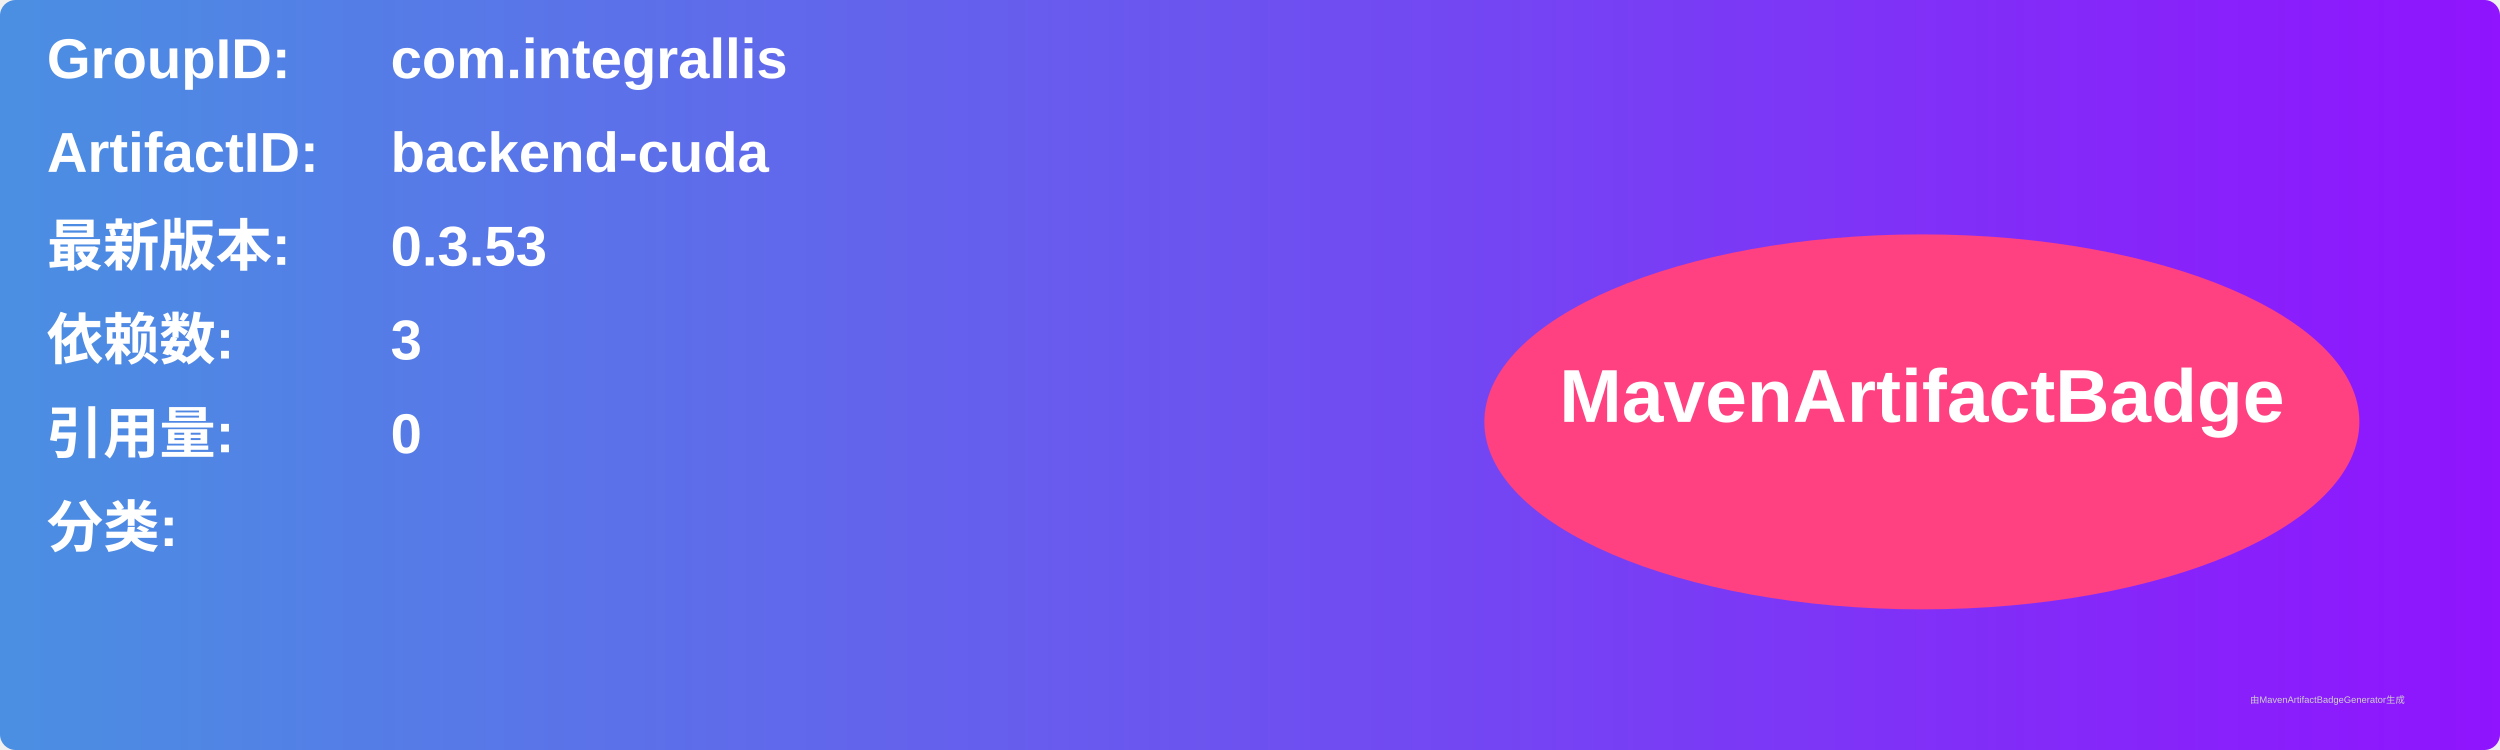
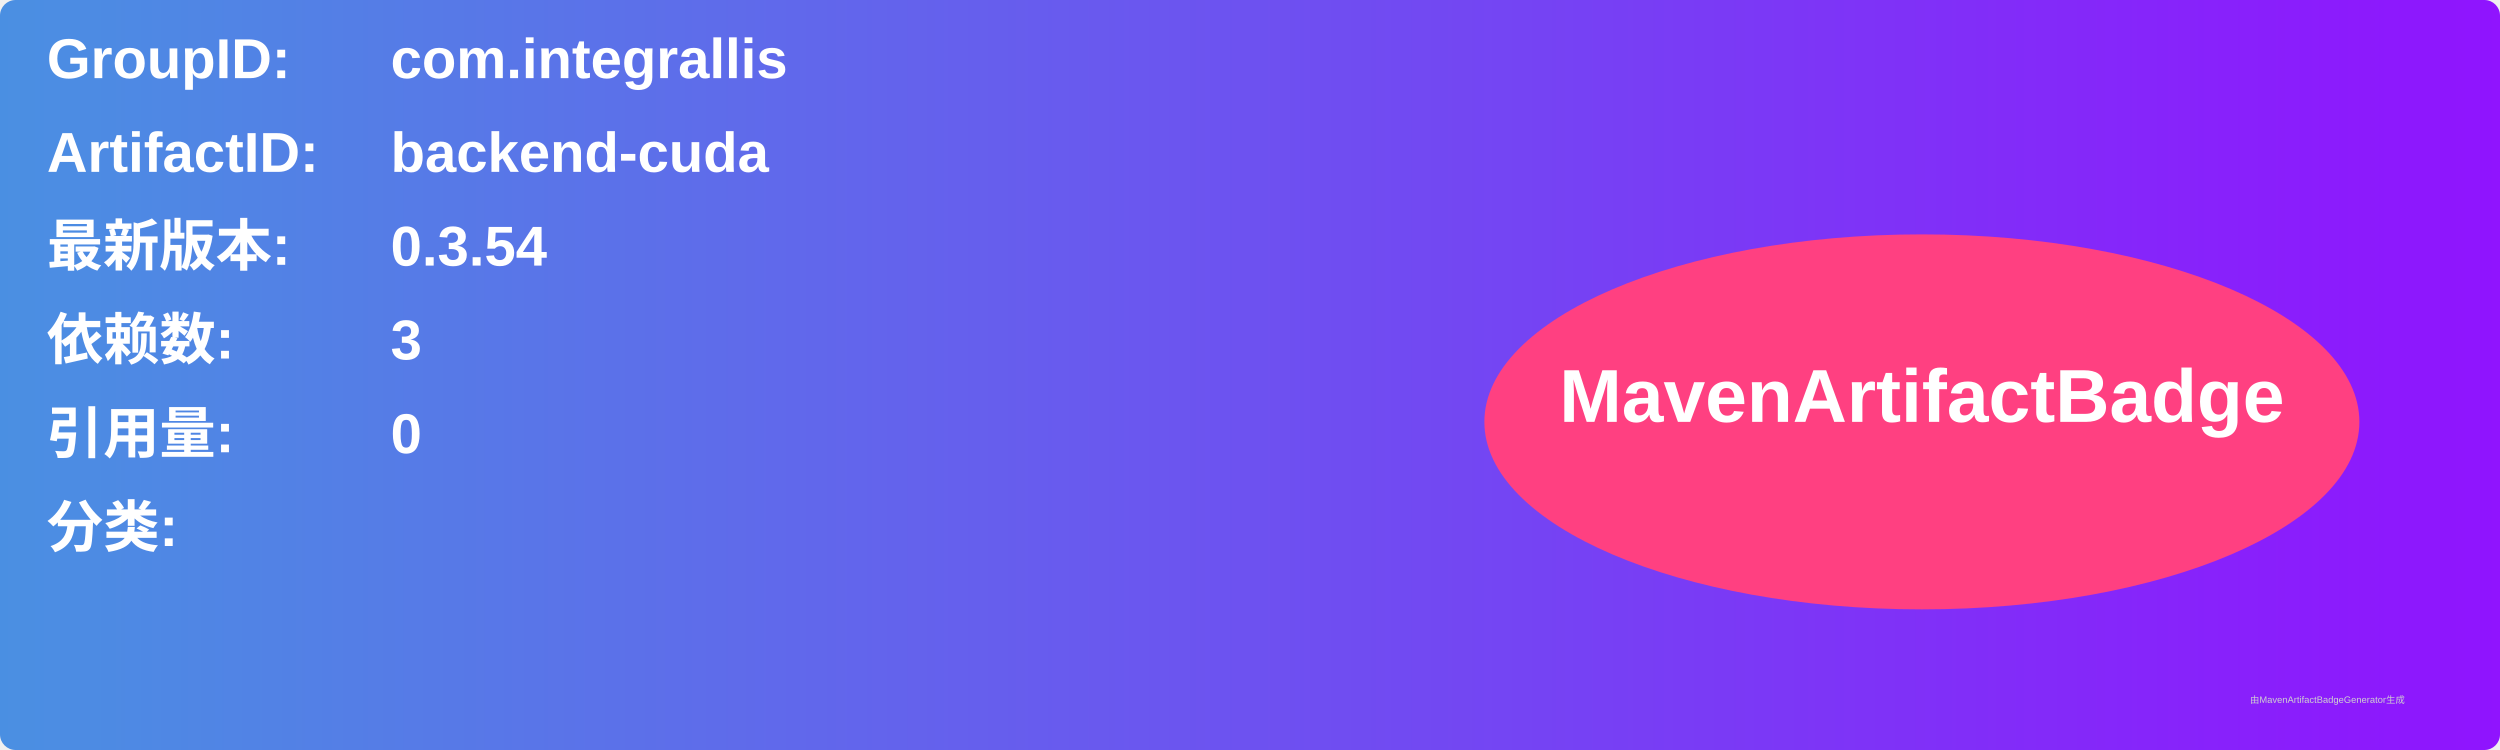
<svg xmlns="http://www.w3.org/2000/svg" width="800" height="240" viewBox="0 0 800 240">
  <linearGradient id="grad" x1="0%" y1="0%" x2="100%" y2="0%">
    <stop offset="0%" stop-color="#4a90e2" />
    <stop offset="100%" stop-color="#9013fe" />
  </linearGradient>
  <rect width="100%" height="100%" rx="5" ry="5" fill="url(#grad)" />
  <g transform="translate(15, 15)">
    <text x="0" y="10" font-family="Arial" font-size="18" fill="white" font-weight="bold" width="260">GroupID:</text>
    <text x="110" y="10" font-family="Arial" font-size="18" fill="white" font-weight="bold" width="460">com.integrallis</text>
    <text x="0" y="40" font-family="Arial" font-size="18" fill="white" font-weight="bold" width="260">ArtifactID:</text>
    <text x="110" y="40" font-family="Arial" font-size="18" fill="white" font-weight="bold" width="460">backend-cuda</text>
    <text x="0" y="70" font-family="Arial" font-size="18" fill="white" font-weight="bold">最新版本:</text>
    <text x="110" y="70" font-family="Arial" font-size="18" fill="white" font-weight="bold">
-       <tspan font-weight="bold">0.3.53</tspan>
+       <tspan font-weight="bold">0.3.54</tspan>
    </text>
    <text x="0" y="100" font-family="Arial" font-size="18" fill="white" font-weight="bold">依赖数: </text>
    <text x="110" y="100" font-family="Arial" font-size="18" fill="white">
      <tspan font-weight="bold">3</tspan>
    </text>
    <text x="0" y="130" font-family="Arial" font-size="18" fill="white" font-weight="bold">引用量: </text>
    <text x="110" y="130" font-family="Arial" font-size="18" fill="white">
      <tspan font-weight="bold">0</tspan>
    </text>
    <text x="0" y="160" font-family="Arial" font-size="18" fill="white" font-weight="bold">分类:</text>
    <text x="10" y="190" font-family="Arial" font-size="10" fill="white">
      <tspan font-weight="bold" />
    </text>
    <ellipse cx="600" cy="120" rx="140" ry="60" fill="#ff4081" />
    <text x="600" y="120" text-anchor="middle" font-family="Arial" font-size="24" fill="white" font-weight="bold">MavenArtifactBadge</text>
  </g>
  <text x="720" y="225" font-family="Arial" font-size="3" fill="#d0d0d0">由MavenArtifactBadgeGenerator生成</text>
</svg>
